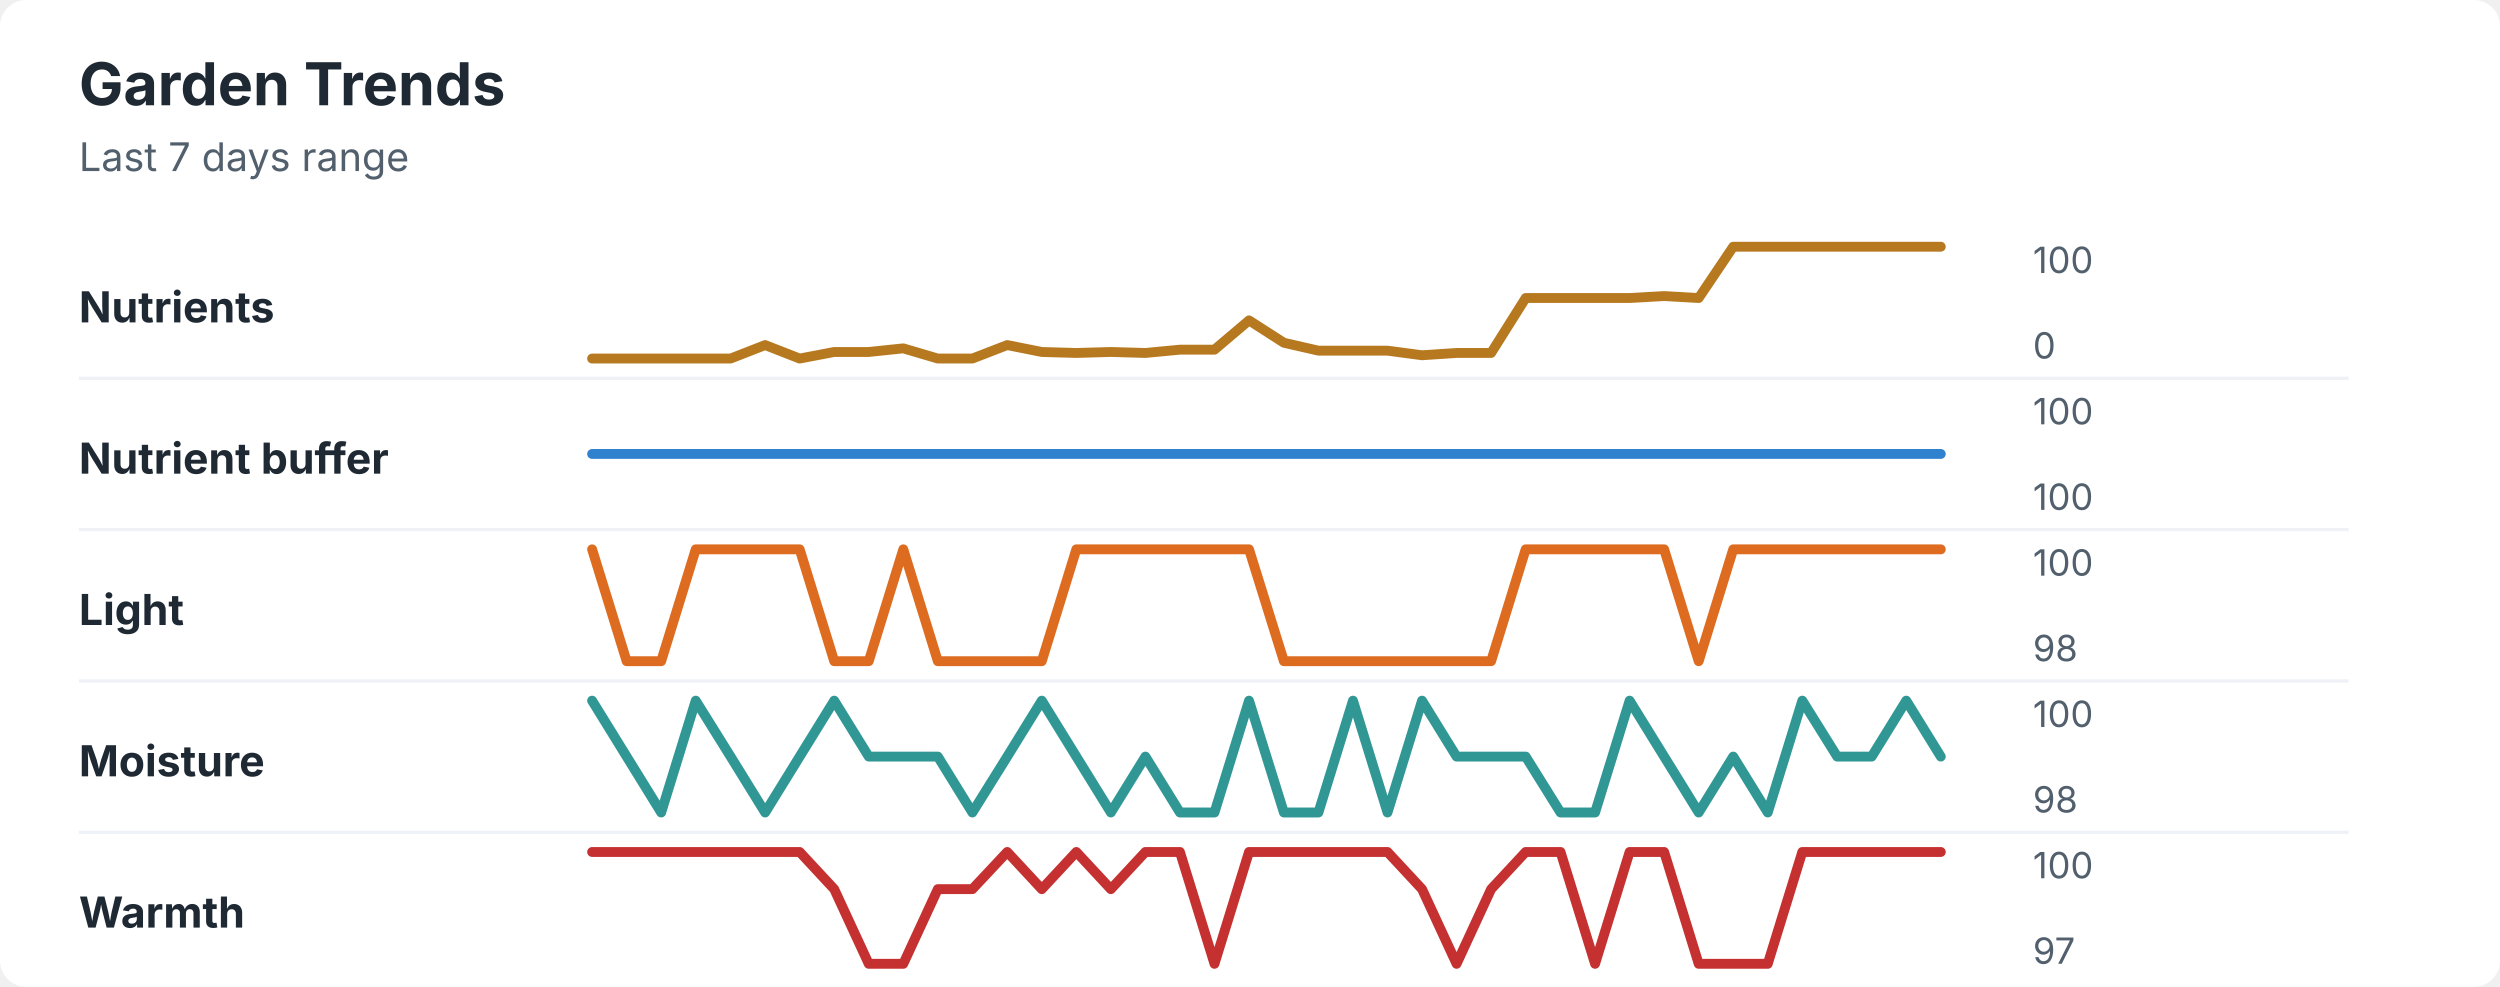
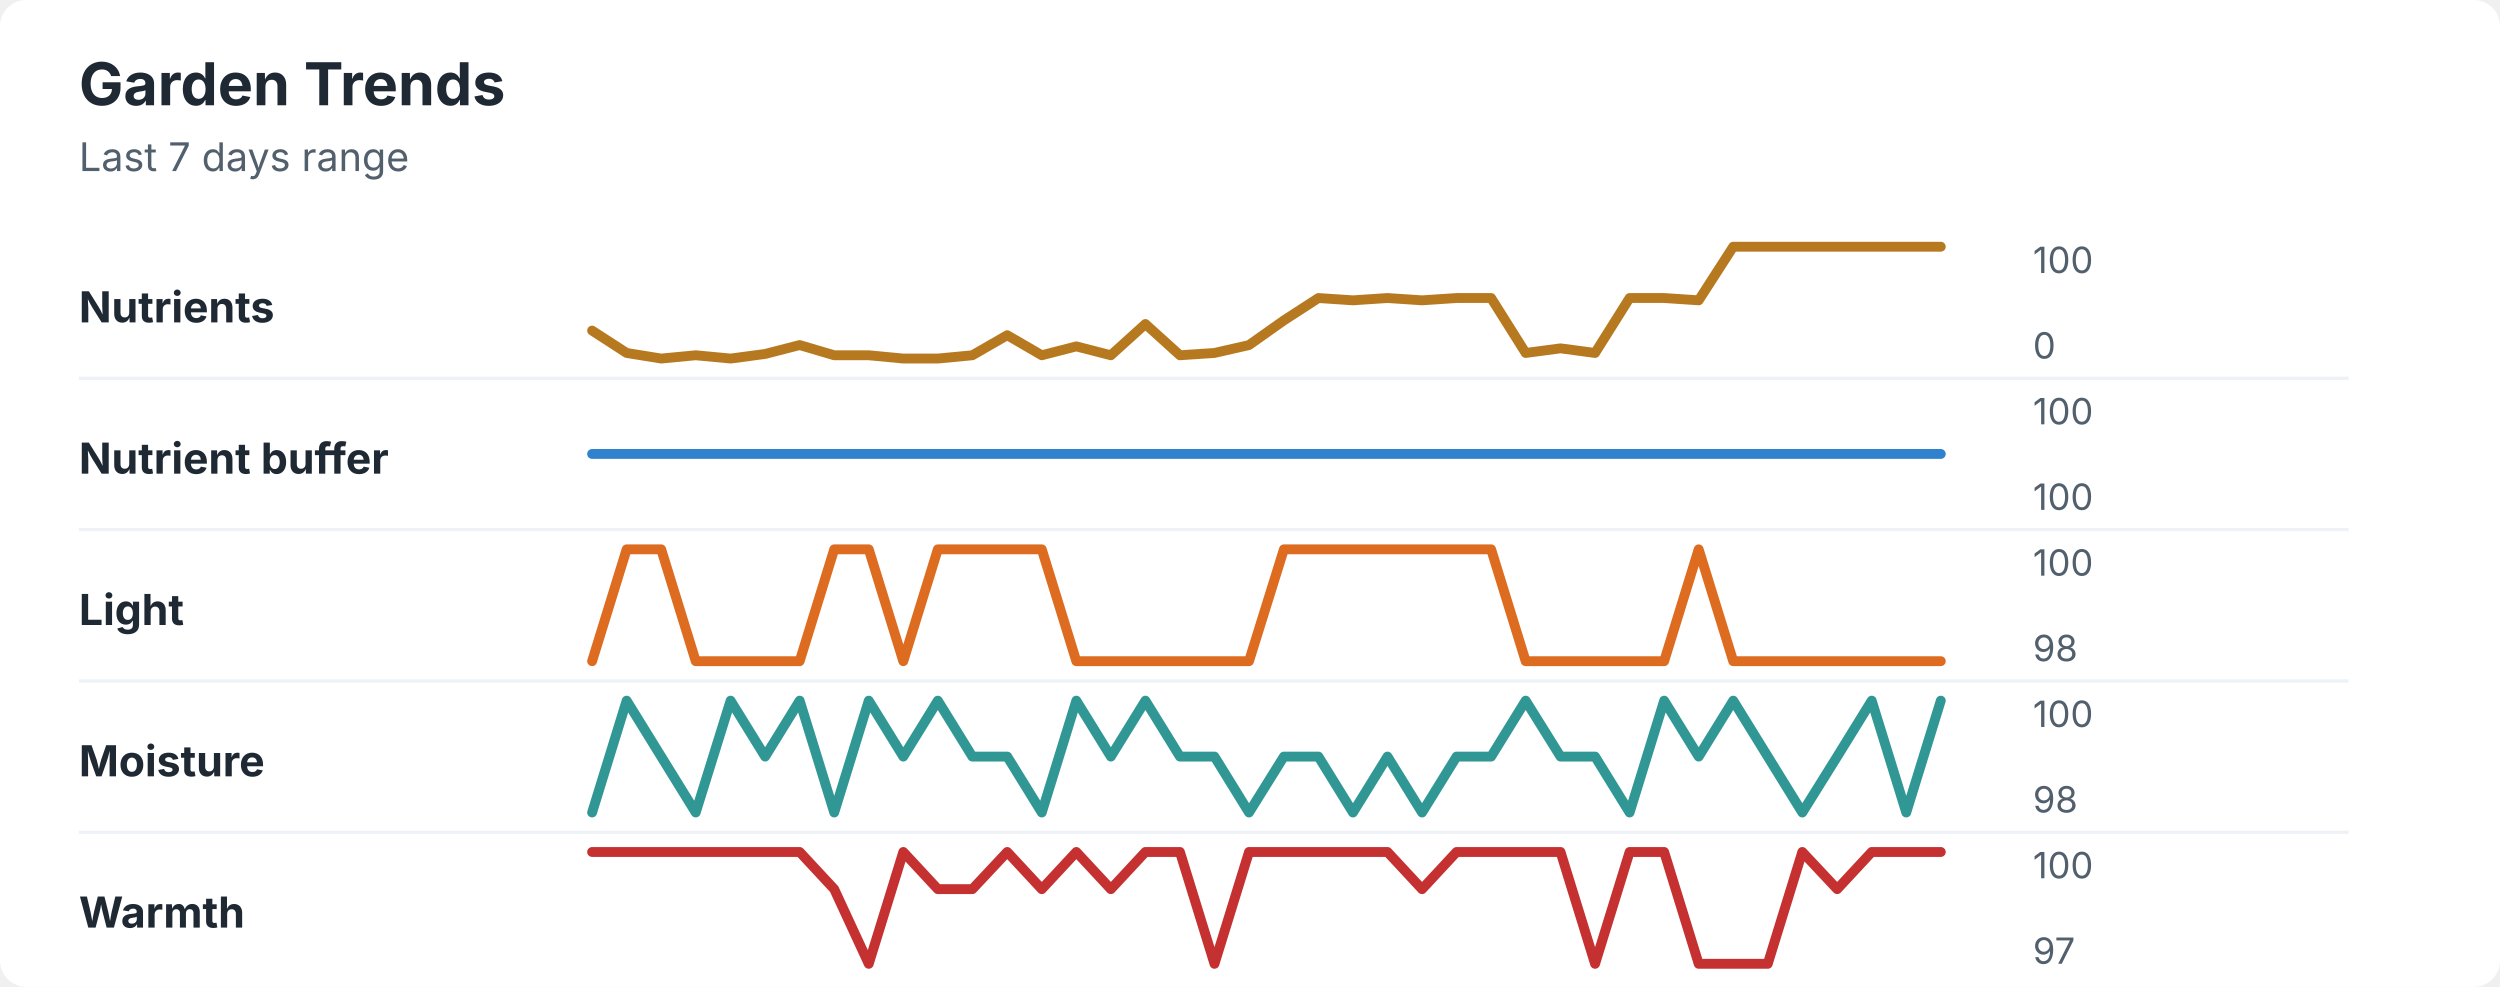
<svg xmlns="http://www.w3.org/2000/svg" width="760" height="300" viewBox="0 0 760 300" role="img" aria-labelledby="title desc">
  <rect width="760" height="300" rx="8" fill="#ffffff" />
  <style>
    text { font-family: -apple-system, BlinkMacSystemFont, "Segoe UI", sans-serif; }
    .title { font-size: 18px; font-weight: 700; fill: #1f2933; }
    .subtitle { font-size: 12px; fill: #52606d; }
    .label { font-size: 13px; font-weight: 650; fill: #1f2933; }
    .axis-value { font-size: 11px; fill: #52606d; }
    .separator { stroke: #eef2f7; stroke-width: 1; }
  </style>
  <text x="24" y="32" class="title">Garden Trends</text>
  <text x="24" y="52" class="subtitle">Last 7 days range</text>
  <text x="24" y="98" class="label">Nutrients</text>
-   <polyline points="180.0,109.0 190.5,109.0 201.0,109.0 211.5,109.0 222.1,109.0 232.6,104.9 243.1,109.0 253.6,107.0 264.1,107.0 274.6,105.9 285.1,109.0 295.6,109.0 306.2,104.9 316.7,107.0 327.2,107.3 337.7,107.0 348.2,107.3 358.7,106.3 369.2,106.3 379.7,97.4 390.3,104.2 400.8,106.6 411.3,106.6 421.8,106.6 432.3,108.0 442.8,107.3 453.3,107.3 463.8,90.6 474.4,90.6 484.9,90.6 495.4,90.6 505.9,90.0 516.4,90.6 526.9,75.0 537.4,75.0 547.9,75.0 558.5,75.0 569.0,75.0 579.5,75.0 590.0,75.0 " fill="none" stroke="#b7791f" stroke-width="3" stroke-linecap="round" stroke-linejoin="round" />
+   <polyline points="180.0,100.5 190.5,107.3 201.0,109.0 211.5,108.0 222.1,109.0 232.6,107.6 243.1,104.9 253.6,108.0 264.1,108.0 274.6,109.0 285.1,109.0 295.6,108.0 306.2,101.9 316.7,108.0 327.2,105.3 337.7,108.0 348.2,98.5 358.7,108.0 369.2,107.3 379.7,104.9 390.3,97.4 400.8,90.6 411.3,91.3 421.8,90.6 432.3,91.3 442.8,90.6 453.3,90.6 463.8,107.3 474.4,105.9 484.9,107.3 495.4,90.6 505.9,90.6 516.4,91.3 526.9,75.0 537.4,75.0 547.9,75.0 558.5,75.0 569.0,75.0 579.5,75.0 590.0,75.0 " fill="none" stroke="#b7791f" stroke-width="3" stroke-linecap="round" stroke-linejoin="round" />
  <text x="618" y="83" class="axis-value">100</text>
  <text x="618" y="109" class="axis-value">0</text>
  <line x1="24" y1="115.0" x2="714" y2="115.0" class="separator" />
  <text x="24" y="144" class="label">Nutrient buffer</text>
  <polyline points="180.0,138.0 190.5,138.0 201.0,138.0 211.5,138.0 222.1,138.0 232.6,138.0 243.1,138.0 253.6,138.0 264.1,138.0 274.6,138.0 285.1,138.0 295.6,138.0 306.2,138.0 316.7,138.0 327.2,138.0 337.7,138.0 348.2,138.0 358.7,138.0 369.2,138.0 379.7,138.0 390.3,138.0 400.8,138.0 411.3,138.0 421.8,138.0 432.3,138.0 442.8,138.0 453.3,138.0 463.8,138.0 474.4,138.0 484.9,138.0 495.4,138.0 505.9,138.0 516.4,138.0 526.9,138.0 537.4,138.0 547.9,138.0 558.5,138.0 569.0,138.0 579.5,138.0 590.0,138.0 " fill="none" stroke="#3182ce" stroke-width="3" stroke-linecap="round" stroke-linejoin="round" />
  <text x="618" y="129" class="axis-value">100</text>
  <text x="618" y="155" class="axis-value">100</text>
  <line x1="24" y1="161.0" x2="714" y2="161.0" class="separator" />
  <text x="24" y="190" class="label">Light</text>
-   <polyline points="180.0,167.0 190.5,201.0 201.0,201.0 211.5,167.0 222.1,167.0 232.6,167.0 243.1,167.0 253.6,201.0 264.1,201.0 274.6,167.0 285.1,201.0 295.6,201.0 306.2,201.0 316.7,201.0 327.2,167.0 337.7,167.0 348.2,167.0 358.7,167.0 369.2,167.0 379.7,167.0 390.3,201.0 400.8,201.0 411.3,201.0 421.8,201.0 432.3,201.0 442.8,201.0 453.3,201.0 463.8,167.0 474.4,167.0 484.9,167.0 495.4,167.0 505.9,167.0 516.4,201.0 526.9,167.0 537.4,167.0 547.9,167.0 558.5,167.0 569.0,167.0 579.5,167.0 590.0,167.0 " fill="none" stroke="#dd6b20" stroke-width="3" stroke-linecap="round" stroke-linejoin="round" />
+   <polyline points="180.0,201.0 190.5,167.0 201.0,167.0 211.5,201.0 222.1,201.0 232.6,201.0 243.1,201.0 253.6,167.0 264.1,167.0 274.6,201.0 285.1,167.0 295.6,167.0 306.2,167.0 316.7,167.0 327.2,201.0 337.7,201.0 348.2,201.0 358.7,201.0 369.2,201.0 379.7,201.0 390.3,167.0 400.8,167.0 411.3,167.0 421.8,167.0 432.3,167.0 442.8,167.0 453.3,167.0 463.8,201.0 474.4,201.0 484.9,201.0 495.4,201.0 505.9,201.0 516.4,167.0 526.9,201.0 537.4,201.0 547.9,201.0 558.5,201.0 569.0,201.0 579.5,201.0 590.0,201.0 " fill="none" stroke="#dd6b20" stroke-width="3" stroke-linecap="round" stroke-linejoin="round" />
  <text x="618" y="175" class="axis-value">100</text>
  <text x="618" y="201" class="axis-value">98</text>
  <line x1="24" y1="207.0" x2="714" y2="207.0" class="separator" />
  <text x="24" y="236" class="label">Moisture</text>
-   <polyline points="180.0,213.0 190.5,230.0 201.0,247.0 211.5,213.0 222.1,230.0 232.6,247.0 243.1,230.0 253.6,213.0 264.1,230.0 274.6,230.0 285.1,230.0 295.6,247.0 306.2,230.0 316.7,213.0 327.2,230.0 337.7,247.0 348.2,230.0 358.7,247.0 369.2,247.0 379.7,213.0 390.3,247.0 400.8,247.0 411.3,213.0 421.8,247.0 432.3,213.0 442.8,230.0 453.3,230.0 463.8,230.0 474.4,247.0 484.9,247.0 495.4,213.0 505.9,230.0 516.4,247.0 526.9,230.0 537.4,247.0 547.9,213.0 558.5,230.0 569.0,230.0 579.5,213.0 590.0,230.0 " fill="none" stroke="#319795" stroke-width="3" stroke-linecap="round" stroke-linejoin="round" />
+   <polyline points="180.0,247.0 190.5,213.0 201.0,230.0 211.5,247.0 222.1,213.0 232.6,230.0 243.1,213.0 253.6,247.0 264.1,213.0 274.6,230.0 285.1,213.0 295.6,230.0 306.2,230.0 316.7,247.0 327.2,213.0 337.7,230.0 348.2,213.0 358.7,230.0 369.2,230.0 379.7,247.0 390.3,230.0 400.8,230.0 411.3,247.0 421.8,230.0 432.3,247.0 442.8,230.0 453.3,230.0 463.8,213.0 474.4,230.0 484.9,230.0 495.4,247.0 505.9,213.0 516.4,230.0 526.9,213.0 537.4,230.0 547.9,247.0 558.5,230.0 569.0,213.0 579.5,247.0 590.0,213.0 " fill="none" stroke="#319795" stroke-width="3" stroke-linecap="round" stroke-linejoin="round" />
  <text x="618" y="221" class="axis-value">100</text>
  <text x="618" y="247" class="axis-value">98</text>
  <line x1="24" y1="253.0" x2="714" y2="253.0" class="separator" />
  <text x="24" y="282" class="label">Warmth</text>
-   <polyline points="180.0,259.0 190.5,259.0 201.0,259.0 211.5,259.0 222.1,259.0 232.6,259.0 243.1,259.0 253.6,270.3 264.1,293.0 274.6,293.0 285.1,270.3 295.6,270.3 306.2,259.0 316.7,270.3 327.2,259.0 337.7,270.3 348.2,259.0 358.7,259.0 369.2,293.0 379.7,259.0 390.3,259.0 400.8,259.0 411.3,259.0 421.8,259.0 432.3,270.3 442.8,293.0 453.3,270.3 463.8,259.0 474.4,259.0 484.9,293.0 495.4,259.0 505.9,259.0 516.4,293.0 526.9,293.0 537.4,293.0 547.9,259.0 558.5,259.0 569.0,259.0 579.5,259.0 590.0,259.0 " fill="none" stroke="#c53030" stroke-width="3" stroke-linecap="round" stroke-linejoin="round" />
+   <polyline points="180.0,259.0 190.5,259.0 201.0,259.0 211.5,259.0 222.1,259.0 232.6,259.0 243.1,259.0 253.6,270.3 264.1,293.0 274.6,259.0 285.1,270.3 295.6,270.3 306.2,259.0 316.7,270.3 327.2,259.0 337.7,270.3 348.2,259.0 358.7,259.0 369.2,293.0 379.7,259.0 390.3,259.0 400.8,259.0 411.3,259.0 421.8,259.0 432.3,270.3 442.8,259.0 453.3,259.0 463.8,259.0 474.4,259.0 484.9,293.0 495.4,259.0 505.9,259.0 516.4,293.0 526.9,293.0 537.4,293.0 547.9,259.0 558.5,270.3 569.0,259.0 579.5,259.0 590.0,259.0 " fill="none" stroke="#c53030" stroke-width="3" stroke-linecap="round" stroke-linejoin="round" />
  <text x="618" y="267" class="axis-value">100</text>
  <text x="618" y="293" class="axis-value">97</text>
</svg>
